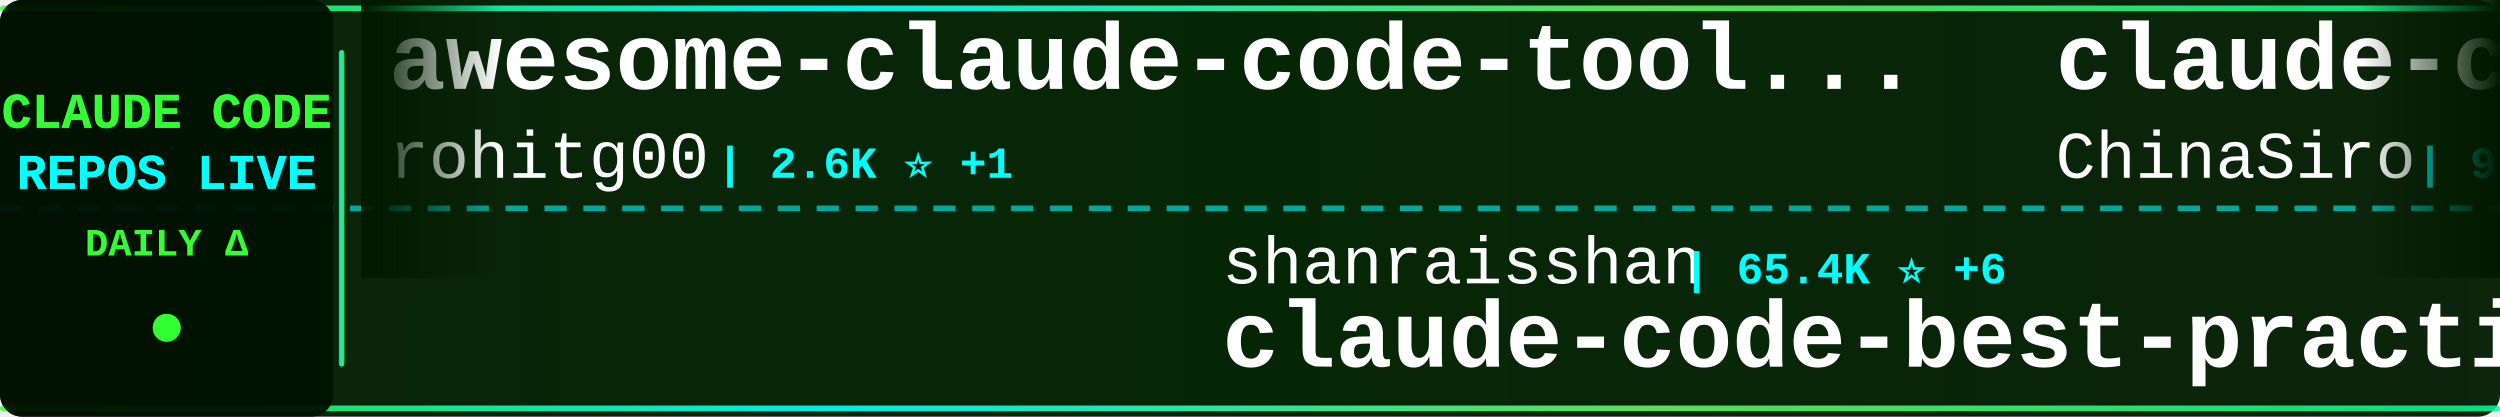
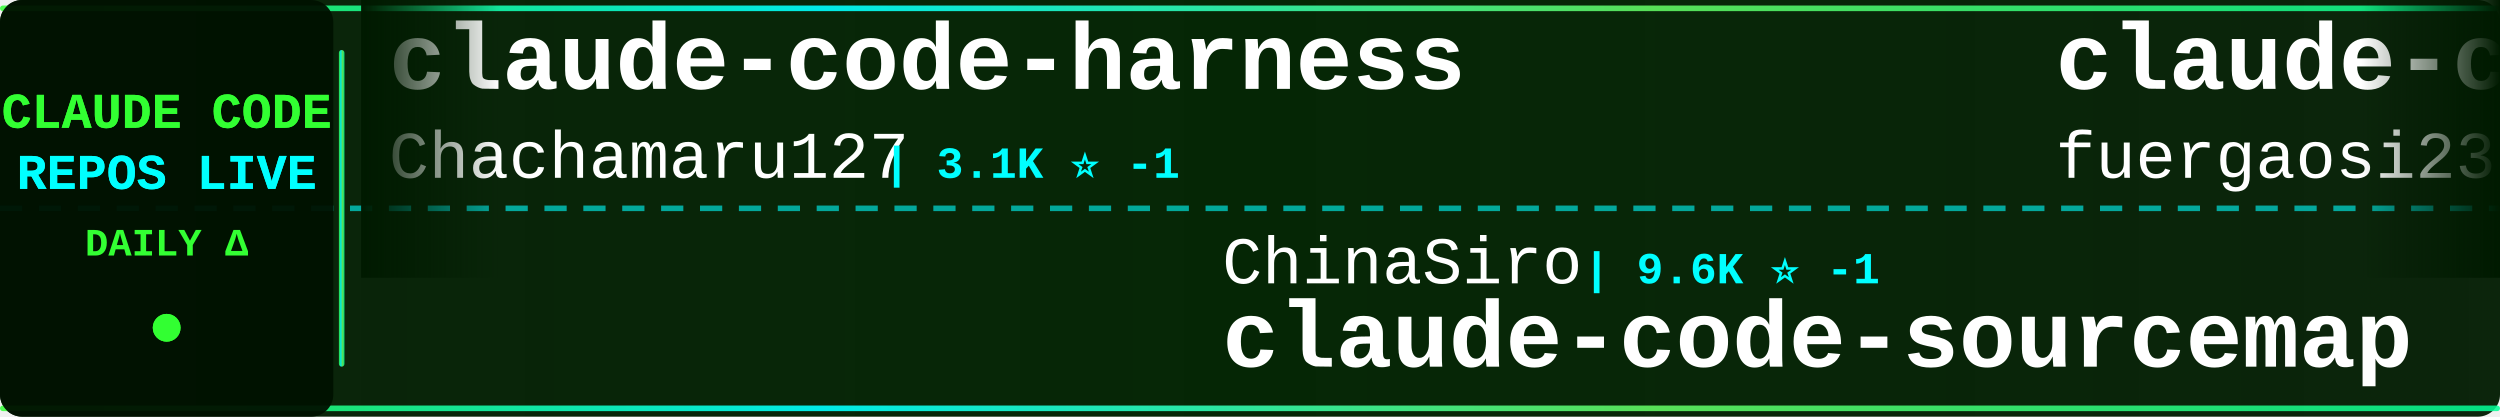
<svg xmlns="http://www.w3.org/2000/svg" width="900" height="150">
  <defs>
    <linearGradient id="tickerBg" x1="0%" y1="0%" x2="100%" y2="0%">
      <stop offset="0%" style="stop-color:#001a00;stop-opacity:0.95" />
      <stop offset="50%" style="stop-color:#002200;stop-opacity:0.98" />
      <stop offset="100%" style="stop-color:#001a00;stop-opacity:0.95" />
    </linearGradient>
    <linearGradient id="borderGrad" x1="0%" y1="0%" x2="100%" y2="0%">
      <stop offset="0%" style="stop-color:#33ff33;stop-opacity:0.85">
        <animate attributeName="stop-opacity" values="0.85;1;0.85" dur="2s" repeatCount="indefinite" />
      </stop>
      <stop offset="33%" style="stop-color:#00ffff;stop-opacity:0.9">
        <animate attributeName="stop-opacity" values="0.9;1;0.9" dur="2.2s" repeatCount="indefinite" />
      </stop>
      <stop offset="66%" style="stop-color:#66ff66;stop-opacity:0.85">
        <animate attributeName="stop-opacity" values="0.85;1;0.85" dur="1.8s" repeatCount="indefinite" />
      </stop>
      <stop offset="100%" style="stop-color:#00ff99;stop-opacity:0.85">
        <animate attributeName="stop-opacity" values="0.85;1;0.85" dur="2s" repeatCount="indefinite" />
      </stop>
    </linearGradient>
    <filter id="textGlow">
      <feGaussianBlur stdDeviation="0.1" result="coloredBlur" />
      <feMerge>
        <feMergeNode in="coloredBlur" />
        <feMergeNode in="SourceGraphic" />
      </feMerge>
    </filter>
    <filter id="metricGlow">
      <feGaussianBlur stdDeviation="0.2" result="coloredBlur" />
      <feMerge>
        <feMergeNode in="coloredBlur" />
        <feMergeNode in="SourceGraphic" />
      </feMerge>
    </filter>
    <linearGradient id="leftFade" x1="0%" y1="0%" x2="100%" y2="0%">
      <stop offset="0%" style="stop-color:#001a00;stop-opacity:1" />
      <stop offset="100%" style="stop-color:#001a00;stop-opacity:0" />
    </linearGradient>
    <linearGradient id="rightFade" x1="0%" y1="0%" x2="100%" y2="0%">
      <stop offset="0%" style="stop-color:#001a00;stop-opacity:0" />
      <stop offset="100%" style="stop-color:#001a00;stop-opacity:1" />
    </linearGradient>
  </defs>
  <rect width="900" height="150" fill="url(#tickerBg)" rx="8" />
  <rect x="0" y="2" width="900" height="2" fill="url(#borderGrad)" rx="1" />
  <rect x="0" y="146" width="900" height="2" fill="url(#borderGrad)" rx="1" />
  <line x1="0" y1="75" x2="900" y2="75" stroke="#00ffff" stroke-width="2" stroke-dasharray="8 6" opacity="0.6" />
  <rect x="0" y="0" width="120" height="150" fill="#001100" opacity="0.95" rx="8" />
  <text x="60" y="46" font-family="'Courier New', monospace" font-size="18" font-weight="bold" fill="#33ff33" text-anchor="middle" filter="url(#textGlow)">
    CLAUDE CODE
  </text>
  <text x="60" y="68" font-family="'Courier New', monospace" font-size="18" font-weight="bold" fill="#00ffff" text-anchor="middle" filter="url(#textGlow)">
    REPOS LIVE
  </text>
  <text x="60" y="92" font-family="'Courier New', monospace" font-size="14" font-weight="bold" fill="#33ff33" text-anchor="middle">
    DAILY Δ
  </text>
  <circle cx="60" cy="118" r="5" fill="#33ff33" filter="url(#metricGlow)">
    <animate attributeName="r" values="4;6;4" dur="1.5s" repeatCount="indefinite" />
    <animate attributeName="opacity" values="0.6;1;0.6" dur="1.5s" repeatCount="indefinite" />
  </circle>
  <rect x="122" y="18" width="2" height="114" fill="url(#borderGrad)" rx="1" />
  <clipPath id="tickerClip">
    <rect x="130" y="0" width="770" height="150" />
  </clipPath>
  <g clip-path="url(#tickerClip)">
    <g id="tickerItems">
      <animateTransform attributeName="transform" attributeType="XML" type="translate" from="0 0" to="-3000 0" dur="54s" repeatCount="indefinite" />
      <g transform="translate(0, 0)">
-         <text x="140" y="32" font-family="'Courier New', monospace" font-size="34" font-weight="bold" fill="#ffffff">awesome-claude-code-tool...</text>
-         <text x="140" y="64" font-family="'Courier New', monospace" font-size="24" font-weight="normal" fill="#ffffff" opacity="1.0">rohitg00</text>
-         <text x="258" y="64" font-family="'Courier New', monospace" font-size="16" font-weight="bold" fill="#00ffff"> | 2.6K ⭐ +1</text>
+         <text x="140" y="32" font-family="'Courier New', monospace" font-size="34" font-weight="bold" fill="#ffffff">claude-code-harness</text>
+         <text x="140" y="64" font-family="'Courier New', monospace" font-size="24" font-weight="normal" fill="#ffffff" opacity="1.0">Chachamaru127</text>
+         <text x="318" y="64" font-family="'Courier New', monospace" font-size="16" font-weight="bold" fill="#00ffff"> | 3.1K ⭐ -1</text>
      </g>
      <g transform="translate(300, 0)">
-         <text x="140" y="102" font-family="'Courier New', monospace" font-size="24" font-weight="normal" fill="#ffffff" opacity="1.0">shanraisshan</text>
-         <text x="306" y="102" font-family="'Courier New', monospace" font-size="16" font-weight="bold" fill="#00ffff"> | 65.4K ⭐ +6</text>
-         <text x="140" y="132" font-family="'Courier New', monospace" font-size="34" font-weight="bold" fill="#ffffff">claude-code-best-practic...</text>
+         <text x="140" y="102" font-family="'Courier New', monospace" font-size="24" font-weight="normal" fill="#ffffff" opacity="1.0">ChinaSiro</text>
+         <text x="270" y="102" font-family="'Courier New', monospace" font-size="16" font-weight="bold" fill="#00ffff"> | 9.6K ⭐ -1</text>
+         <text x="140" y="132" font-family="'Courier New', monospace" font-size="34" font-weight="bold" fill="#ffffff">claude-code-sourcemap</text>
      </g>
      <g transform="translate(600, 0)">
-         <text x="140" y="32" font-family="'Courier New', monospace" font-size="34" font-weight="bold" fill="#ffffff">claude-code-sourcemap</text>
-         <text x="140" y="64" font-family="'Courier New', monospace" font-size="24" font-weight="normal" fill="#ffffff" opacity="1.0">ChinaSiro</text>
-         <text x="270" y="64" font-family="'Courier New', monospace" font-size="16" font-weight="bold" fill="#00ffff"> | 9.6K ⭐</text>
+         <text x="140" y="32" font-family="'Courier New', monospace" font-size="34" font-weight="bold" fill="#ffffff">claude-code-proxy</text>
+         <text x="140" y="64" font-family="'Courier New', monospace" font-size="24" font-weight="normal" fill="#ffffff" opacity="1.0">fuergaosi233</text>
+         <text x="306" y="64" font-family="'Courier New', monospace" font-size="16" font-weight="bold" fill="#00ffff"> | 2.8K ⭐ +1</text>
      </g>
      <g transform="translate(900, 0)">
-         <text x="140" y="102" font-family="'Courier New', monospace" font-size="24" font-weight="normal" fill="#ffffff" opacity="1.0">ykdojo</text>
-         <text x="234" y="102" font-family="'Courier New', monospace" font-size="16" font-weight="bold" fill="#00ffff"> | 10.0K ⭐ +2</text>
-         <text x="140" y="132" font-family="'Courier New', monospace" font-size="34" font-weight="bold" fill="#ffffff">claude-code-tips</text>
+         <text x="140" y="102" font-family="'Courier New', monospace" font-size="24" font-weight="normal" fill="#ffffff" opacity="1.0">digitalsamba</text>
+         <text x="306" y="102" font-family="'Courier New', monospace" font-size="16" font-weight="bold" fill="#00ffff"> | 2.0K ⭐ +3</text>
+         <text x="140" y="132" font-family="'Courier New', monospace" font-size="34" font-weight="bold" fill="#ffffff">claude-code-video-toolki...</text>
      </g>
      <g transform="translate(1200, 0)">
-         <text x="140" y="32" font-family="'Courier New', monospace" font-size="34" font-weight="bold" fill="#ffffff">claude-code-guide</text>
-         <text x="140" y="64" font-family="'Courier New', monospace" font-size="24" font-weight="normal" fill="#ffffff" opacity="1.0">zebbern</text>
-         <text x="246" y="64" font-family="'Courier New', monospace" font-size="16" font-weight="bold" fill="#00ffff"> | 4.6K ⭐</text>
+         <text x="140" y="32" font-family="'Courier New', monospace" font-size="34" font-weight="bold" fill="#ffffff">claude-code-router</text>
+         <text x="140" y="64" font-family="'Courier New', monospace" font-size="24" font-weight="normal" fill="#ffffff" opacity="1.0">musistudio</text>
+         <text x="282" y="64" font-family="'Courier New', monospace" font-size="16" font-weight="bold" fill="#00ffff"> | 37.0K ⭐ +2</text>
      </g>
      <g transform="translate(1500, 0)">
-         <text x="140" y="102" font-family="'Courier New', monospace" font-size="24" font-weight="normal" fill="#ffffff" opacity="1.0">edmund-io</text>
-         <text x="270" y="102" font-family="'Courier New', monospace" font-size="16" font-weight="bold" fill="#00ffff"> | 1.5K ⭐</text>
-         <text x="140" y="132" font-family="'Courier New', monospace" font-size="34" font-weight="bold" fill="#ffffff">edmunds-claude-code</text>
+         <text x="140" y="102" font-family="'Courier New', monospace" font-size="24" font-weight="normal" fill="#ffffff" opacity="1.0">affaan-m</text>
+         <text x="258" y="102" font-family="'Courier New', monospace" font-size="16" font-weight="bold" fill="#00ffff"> | 244.5K ⭐ +160</text>
+         <text x="140" y="132" font-family="'Courier New', monospace" font-size="34" font-weight="bold" fill="#ffffff">ECC</text>
      </g>
      <g transform="translate(1800, 0)">
-         <text x="140" y="32" font-family="'Courier New', monospace" font-size="34" font-weight="bold" fill="#ffffff">learn-claude-code</text>
-         <text x="140" y="64" font-family="'Courier New', monospace" font-size="24" font-weight="normal" fill="#ffffff" opacity="1.0">shareAI-lab</text>
-         <text x="294" y="64" font-family="'Courier New', monospace" font-size="16" font-weight="bold" fill="#00ffff"> | 75.6K ⭐ +6</text>
+         <text x="140" y="32" font-family="'Courier New', monospace" font-size="34" font-weight="bold" fill="#ffffff">free-claude-code</text>
+         <text x="140" y="64" font-family="'Courier New', monospace" font-size="24" font-weight="normal" fill="#ffffff" opacity="1.0">Alishahryar1</text>
+         <text x="306" y="64" font-family="'Courier New', monospace" font-size="16" font-weight="bold" fill="#00ffff"> | 51.7K ⭐ +221</text>
      </g>
      <g transform="translate(2100, 0)">
-         <text x="140" y="102" font-family="'Courier New', monospace" font-size="24" font-weight="normal" fill="#ffffff" opacity="1.0">anthropics</text>
-         <text x="282" y="102" font-family="'Courier New', monospace" font-size="16" font-weight="bold" fill="#00ffff"> | 6.1K ⭐ -1</text>
-         <text x="140" y="132" font-family="'Courier New', monospace" font-size="34" font-weight="bold" fill="#ffffff">claude-code-security-rev...</text>
+         <text x="140" y="102" font-family="'Courier New', monospace" font-size="24" font-weight="normal" fill="#ffffff" opacity="1.0">disler</text>
+         <text x="234" y="102" font-family="'Courier New', monospace" font-size="16" font-weight="bold" fill="#00ffff"> | 3.9K ⭐ -1</text>
+         <text x="140" y="132" font-family="'Courier New', monospace" font-size="34" font-weight="bold" fill="#ffffff">claude-code-hooks-master...</text>
      </g>
      <g transform="translate(2400, 0)">
-         <text x="140" y="32" font-family="'Courier New', monospace" font-size="34" font-weight="bold" fill="#ffffff">Claude-Code-Source-Study</text>
-         <text x="140" y="64" font-family="'Courier New', monospace" font-size="24" font-weight="normal" fill="#ffffff" opacity="1.0">luyao618</text>
-         <text x="258" y="64" font-family="'Courier New', monospace" font-size="16" font-weight="bold" fill="#00ffff"> | 1.7K ⭐</text>
+         <text x="140" y="32" font-family="'Courier New', monospace" font-size="34" font-weight="bold" fill="#ffffff">awesome-claude-code-suba...</text>
+         <text x="140" y="64" font-family="'Courier New', monospace" font-size="24" font-weight="normal" fill="#ffffff" opacity="1.0">VoltAgent</text>
+         <text x="270" y="64" font-family="'Courier New', monospace" font-size="16" font-weight="bold" fill="#00ffff"> | 24.7K ⭐ +7</text>
      </g>
      <g transform="translate(2700, 0)">
-         <text x="140" y="102" font-family="'Courier New', monospace" font-size="24" font-weight="normal" fill="#ffffff" opacity="1.0">AprilNEA</text>
-         <text x="258" y="102" font-family="'Courier New', monospace" font-size="16" font-weight="bold" fill="#00ffff"> | 391 ⭐</text>
-         <text x="140" y="132" font-family="'Courier New', monospace" font-size="34" font-weight="bold" fill="#ffffff">claude-code-source</text>
+         <text x="140" y="102" font-family="'Courier New', monospace" font-size="24" font-weight="normal" fill="#ffffff" opacity="1.0">andrew-kramer-inno</text>
+         <text x="378" y="102" font-family="'Courier New', monospace" font-size="16" font-weight="bold" fill="#00ffff"> | 594 ⭐</text>
+         <text x="140" y="132" font-family="'Courier New', monospace" font-size="34" font-weight="bold" fill="#ffffff">claude-code-source-build</text>
      </g>
      <g transform="translate(3000, 0)">
-         <text x="140" y="32" font-family="'Courier New', monospace" font-size="34" font-weight="bold" fill="#ffffff">awesome-claude-code-tool...</text>
-         <text x="140" y="64" font-family="'Courier New', monospace" font-size="24" font-weight="normal" fill="#ffffff" opacity="1.0">rohitg00</text>
-         <text x="258" y="64" font-family="'Courier New', monospace" font-size="16" font-weight="bold" fill="#00ffff"> | 2.6K ⭐ +1</text>
+         <text x="140" y="32" font-family="'Courier New', monospace" font-size="34" font-weight="bold" fill="#ffffff">claude-code-harness</text>
+         <text x="140" y="64" font-family="'Courier New', monospace" font-size="24" font-weight="normal" fill="#ffffff" opacity="1.0">Chachamaru127</text>
+         <text x="318" y="64" font-family="'Courier New', monospace" font-size="16" font-weight="bold" fill="#00ffff"> | 3.1K ⭐ -1</text>
      </g>
      <g transform="translate(3300, 0)">
-         <text x="140" y="102" font-family="'Courier New', monospace" font-size="24" font-weight="normal" fill="#ffffff" opacity="1.0">shanraisshan</text>
-         <text x="306" y="102" font-family="'Courier New', monospace" font-size="16" font-weight="bold" fill="#00ffff"> | 65.4K ⭐ +6</text>
-         <text x="140" y="132" font-family="'Courier New', monospace" font-size="34" font-weight="bold" fill="#ffffff">claude-code-best-practic...</text>
+         <text x="140" y="102" font-family="'Courier New', monospace" font-size="24" font-weight="normal" fill="#ffffff" opacity="1.0">ChinaSiro</text>
+         <text x="270" y="102" font-family="'Courier New', monospace" font-size="16" font-weight="bold" fill="#00ffff"> | 9.6K ⭐ -1</text>
+         <text x="140" y="132" font-family="'Courier New', monospace" font-size="34" font-weight="bold" fill="#ffffff">claude-code-sourcemap</text>
      </g>
      <g transform="translate(3600, 0)">
-         <text x="140" y="32" font-family="'Courier New', monospace" font-size="34" font-weight="bold" fill="#ffffff">claude-code-sourcemap</text>
-         <text x="140" y="64" font-family="'Courier New', monospace" font-size="24" font-weight="normal" fill="#ffffff" opacity="1.0">ChinaSiro</text>
-         <text x="270" y="64" font-family="'Courier New', monospace" font-size="16" font-weight="bold" fill="#00ffff"> | 9.6K ⭐</text>
+         <text x="140" y="32" font-family="'Courier New', monospace" font-size="34" font-weight="bold" fill="#ffffff">claude-code-proxy</text>
+         <text x="140" y="64" font-family="'Courier New', monospace" font-size="24" font-weight="normal" fill="#ffffff" opacity="1.0">fuergaosi233</text>
+         <text x="306" y="64" font-family="'Courier New', monospace" font-size="16" font-weight="bold" fill="#00ffff"> | 2.8K ⭐ +1</text>
      </g>
      <g transform="translate(3900, 0)">
-         <text x="140" y="102" font-family="'Courier New', monospace" font-size="24" font-weight="normal" fill="#ffffff" opacity="1.0">ykdojo</text>
-         <text x="234" y="102" font-family="'Courier New', monospace" font-size="16" font-weight="bold" fill="#00ffff"> | 10.0K ⭐ +2</text>
-         <text x="140" y="132" font-family="'Courier New', monospace" font-size="34" font-weight="bold" fill="#ffffff">claude-code-tips</text>
+         <text x="140" y="102" font-family="'Courier New', monospace" font-size="24" font-weight="normal" fill="#ffffff" opacity="1.0">digitalsamba</text>
+         <text x="306" y="102" font-family="'Courier New', monospace" font-size="16" font-weight="bold" fill="#00ffff"> | 2.0K ⭐ +3</text>
+         <text x="140" y="132" font-family="'Courier New', monospace" font-size="34" font-weight="bold" fill="#ffffff">claude-code-video-toolki...</text>
      </g>
    </g>
  </g>
  <rect x="130" y="0" width="50" height="100" fill="url(#leftFade)" />
  <rect x="850" y="0" width="50" height="100" fill="url(#rightFade)" />
</svg>
